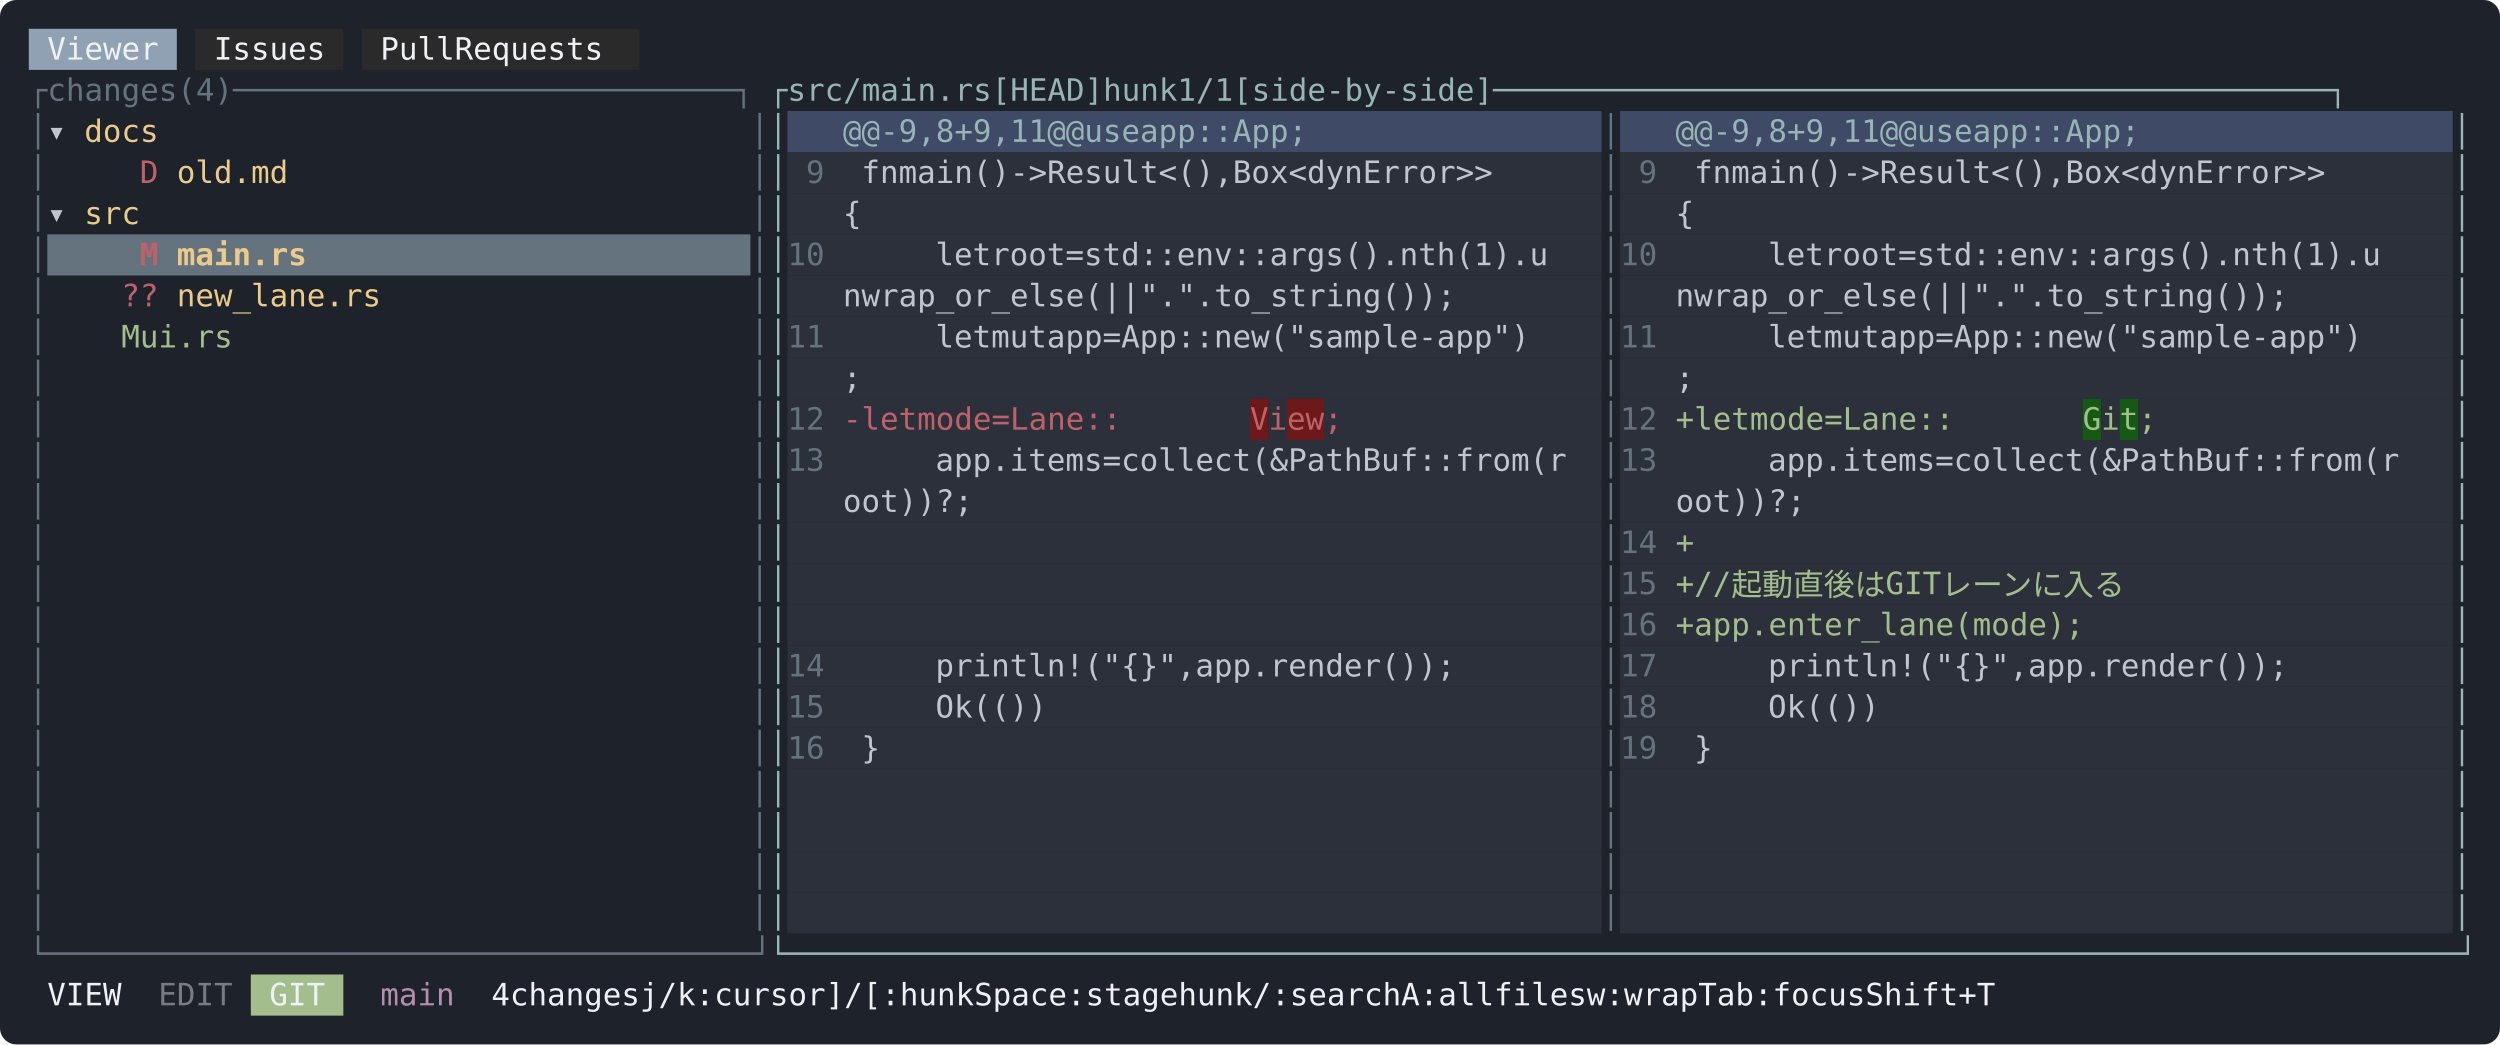
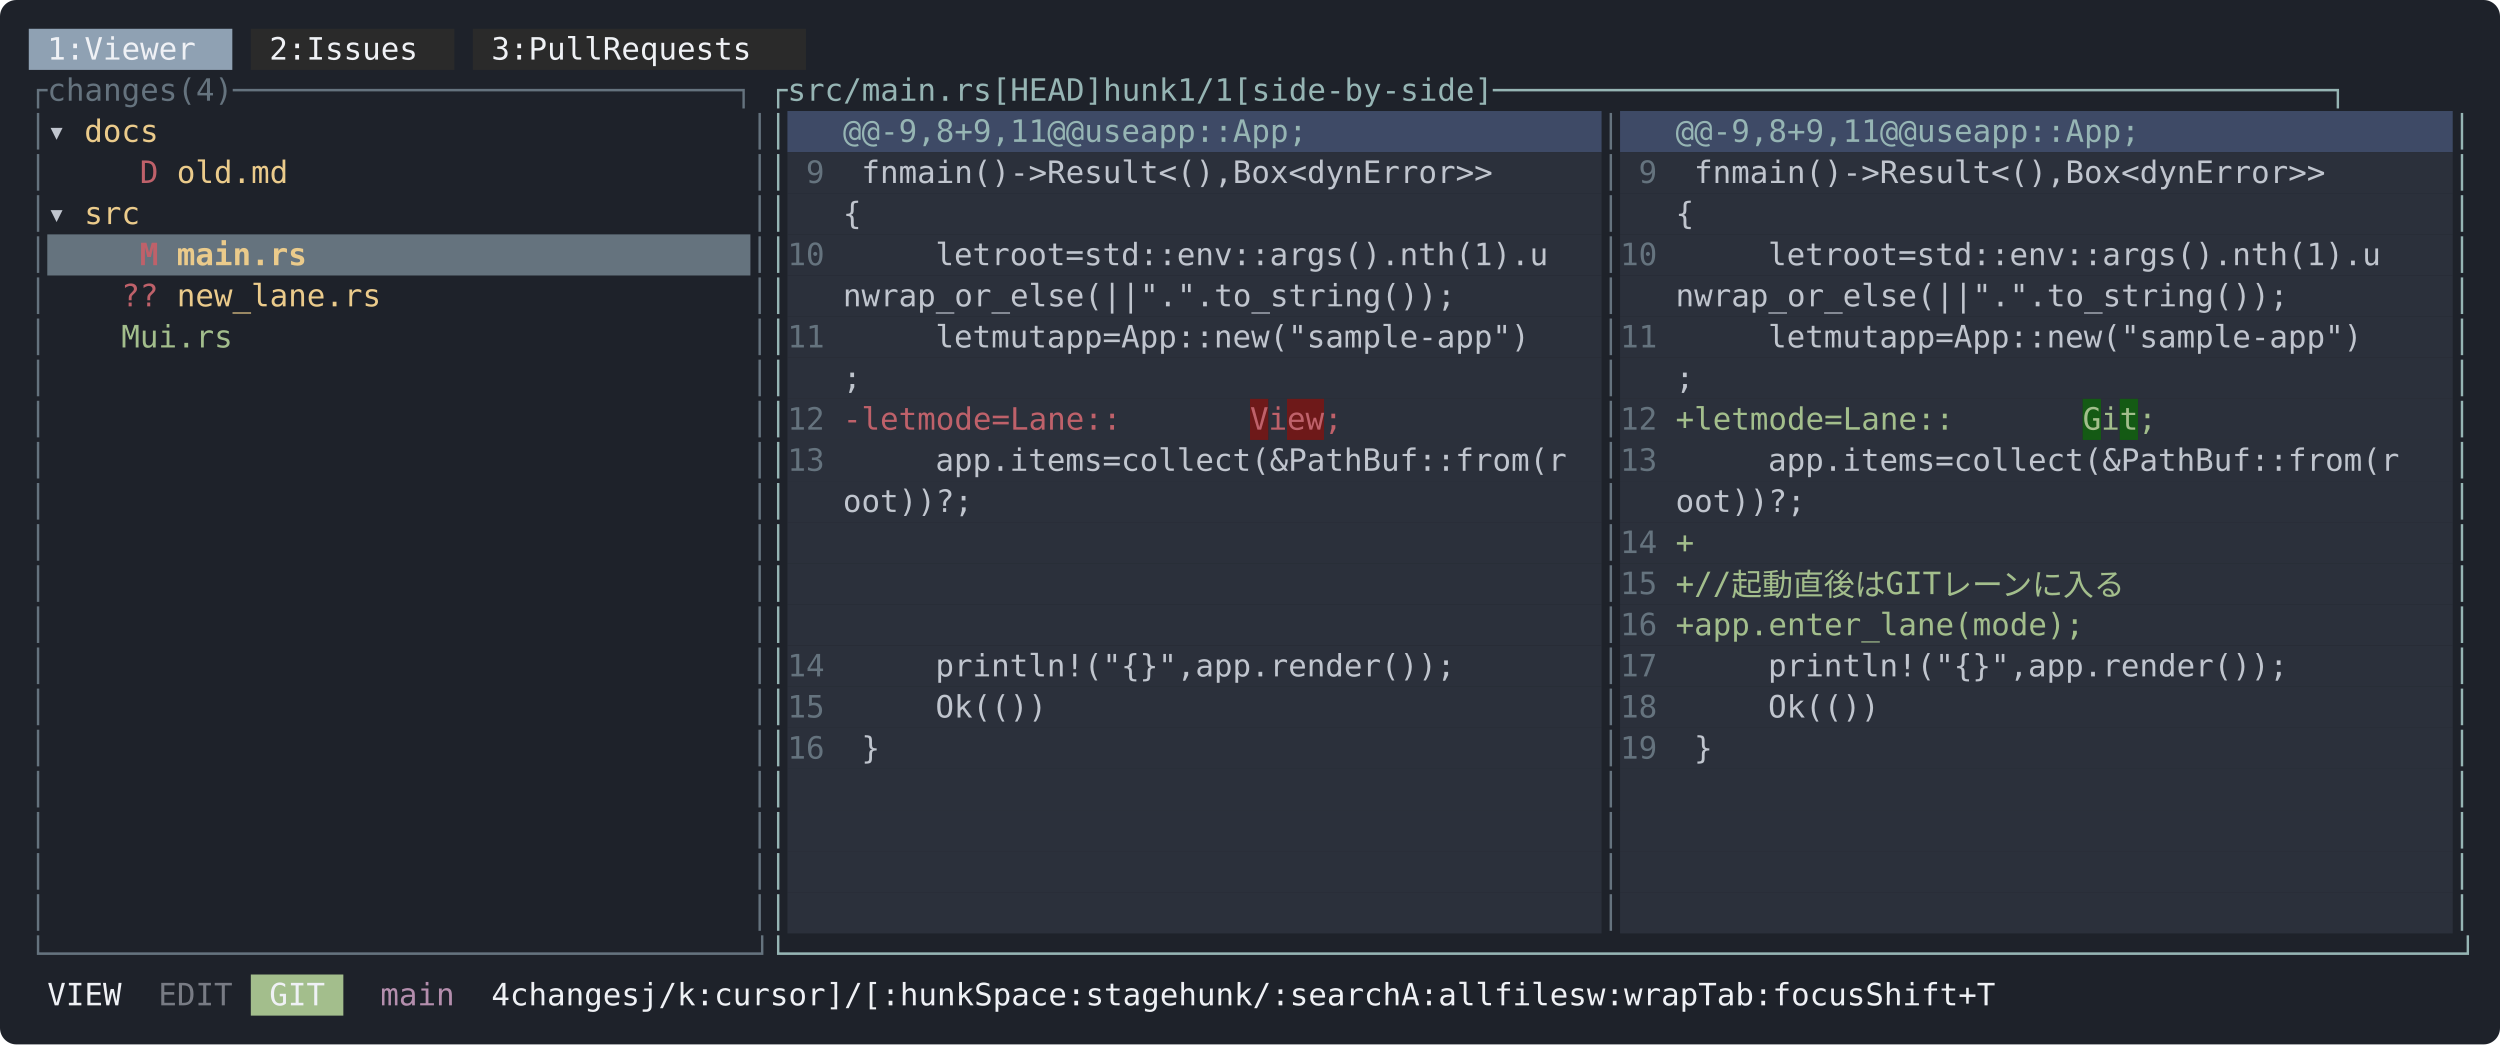
<svg xmlns="http://www.w3.org/2000/svg" width="1216" height="508" viewBox="0 0 1216 508" font-family="ui-monospace, SFMono-Regular, Menlo, Consolas, 'DejaVu Sans Mono', monospace" font-size="15">
  <rect width="1216" height="508" rx="8" fill="#1e222a" />
-   <rect x="14" y="14" width="72" height="20" fill="#8fa1b3" />
-   <rect x="95" y="14" width="72" height="20" fill="#2a2a2a" />
-   <rect x="176" y="14" width="135" height="20" fill="#2a2a2a" />
-   <text x="23 32 41 50 59 68" y="29" fill="#eff1f5">Viewer</text>
-   <text x="104 113 122 131 140 149" y="29" fill="#eff1f5">Issues</text>
-   <text x="185 194 203 212 230 239 248 257 266 275 284 293" y="29" fill="#eff1f5">PullRequests</text>
+   <rect x="14" y="14" width="99" height="20" fill="#8fa1b3" />
+   <rect x="122" y="14" width="99" height="20" fill="#2a2a2a" />
+   <rect x="230" y="14" width="162" height="20" fill="#2a2a2a" />
+   <text x="23 32 50 59 68 77 86 95" y="29" fill="#eff1f5">1:Viewer</text>
+   <text x="131 140 158 167 176 185 194 203" y="29" fill="#eff1f5">2:Issues</text>
+   <text x="239 248 266 275 284 293 311 320 329 338 347 356 365 374" y="29" fill="#eff1f5">3:PullRequests</text>
  <text x="14 23 32 41 50 59 68 77 95 104 113 122 131 140 149 158 167 176 185 194 203 212 221 230 239 248 257 266 275 284 293 302 311 320 329 338 347 356 365" y="49" fill="#65737e">┌changes(4)───────────────────────────┐</text>
  <text x="374 383 392 401 410 419 428 437 446 455 464 473 500 509 518 527 536 545 572 581 590 599 617 626 635 662 671 680 689 698 707 716 725 734 743 752 761 770 779 788 797 806 815 824 833 842 851 860 869 878 887 896 905 914 923 932 941 950 959 968 977 986 995 1004 1013 1022 1031 1040 1049 1058 1067 1076 1085 1094 1103 1112 1121 1130 1139 1148 1157 1166 1175 1184 1193" y="49" fill="#96b5b4">┌src/main.rs[HEAD]hunk1/1[side-by-side]─────────────────────────────────────────────┐</text>
  <rect x="383" y="54" width="396" height="20" fill="#3e4a66" />
  <rect x="788" y="54" width="405" height="20" fill="#3e4a66" />
  <text x="14" y="69" fill="#65737e">│</text>
  <text x="23" y="69" fill="#c0c5ce">▾</text>
  <text x="41 50 59 68" y="69" fill="#ebcb8b">docs</text>
  <text x="365" y="69" fill="#65737e">│</text>
  <text x="374" y="69" fill="#96b5b4">│</text>
  <text x="410 419 437 446 455 464 482 491 500 509 518 536 545 563 572 581 599 608 617 626 635 644 653 662 671" y="69" fill="#96b5b4">@@-9,8+9,11@@useapp::App;</text>
  <text x="779" y="69" fill="#65737e">│</text>
  <text x="815 824 842 851 860 869 887 896 905 914 923 941 950 968 977 986 1004 1013 1022 1031 1040 1049 1058 1067 1076" y="69" fill="#96b5b4">@@-9,8+9,11@@useapp::App;</text>
  <text x="1193" y="69" fill="#96b5b4">│</text>
  <rect x="383" y="74" width="396" height="20" fill="#2b303b" />
  <rect x="788" y="74" width="405" height="20" fill="#2b303b" />
  <text x="14" y="89" fill="#65737e">│</text>
  <text x="68" y="89" fill="#bf616a">D</text>
  <text x="86 95 104 113 122 131" y="89" fill="#ebcb8b">old.md</text>
  <text x="365" y="89" fill="#65737e">│</text>
  <text x="374" y="89" fill="#96b5b4">│</text>
  <text x="392" y="89" fill="#65737e">9</text>
  <text x="419 428 446 455 464 473 482 491 509 518 536 545 554 563 572 581 590 599 608 617 635 644 653 662 671 680 689 707 716 725 734 743 752 761" y="89" fill="#c0c5ce">fnmain()-&gt;Result&lt;(),Box&lt;dynError&gt;&gt;</text>
  <text x="779" y="89" fill="#65737e">│</text>
  <text x="797" y="89" fill="#65737e">9</text>
  <text x="824 833 851 860 869 878 887 896 914 923 941 950 959 968 977 986 995 1004 1013 1022 1040 1049 1058 1067 1076 1085 1094 1112 1121 1130 1139 1148 1157 1166" y="89" fill="#c0c5ce">fnmain()-&gt;Result&lt;(),Box&lt;dynError&gt;&gt;</text>
  <text x="1193" y="89" fill="#96b5b4">│</text>
  <rect x="383" y="94" width="396" height="20" fill="#2b303b" />
  <rect x="788" y="94" width="405" height="20" fill="#2b303b" />
  <text x="14" y="109" fill="#65737e">│</text>
  <text x="23" y="109" fill="#c0c5ce">▾</text>
  <text x="41 50 59" y="109" fill="#ebcb8b">src</text>
  <text x="365" y="109" fill="#65737e">│</text>
  <text x="374" y="109" fill="#96b5b4">│</text>
  <text x="410" y="109" fill="#c0c5ce">{</text>
  <text x="779" y="109" fill="#65737e">│</text>
  <text x="815" y="109" fill="#c0c5ce">{</text>
  <text x="1193" y="109" fill="#96b5b4">│</text>
  <rect x="23" y="114" width="342" height="20" fill="#65737e" />
  <rect x="383" y="114" width="396" height="20" fill="#2b303b" />
  <rect x="788" y="114" width="405" height="20" fill="#2b303b" />
  <text x="14" y="129" fill="#65737e">│</text>
  <text x="68" y="129" fill="#bf616a" font-weight="bold">M</text>
  <text x="86 95 104 113 122 131 140" y="129" fill="#ebcb8b" font-weight="bold">main.rs</text>
  <text x="365" y="129" fill="#65737e">│</text>
  <text x="374" y="129" fill="#96b5b4">│</text>
  <text x="383 392" y="129" fill="#65737e">10</text>
  <text x="455 464 473 491 500 509 518 536 554 563 572 581 590 599 608 617 626 635 644 653 662 671 680 689 698 707 716 725 734 743 752 761 770" y="129" fill="#c0c5ce">letroot=std::env::args().nth(1).u</text>
  <text x="779" y="129" fill="#65737e">│</text>
  <text x="788 797" y="129" fill="#65737e">10</text>
  <text x="860 869 878 896 905 914 923 941 959 968 977 986 995 1004 1013 1022 1031 1040 1049 1058 1067 1076 1085 1094 1103 1112 1121 1130 1139 1148 1157 1166 1175" y="129" fill="#c0c5ce">letroot=std::env::args().nth(1).u</text>
  <text x="1193" y="129" fill="#96b5b4">│</text>
  <rect x="383" y="134" width="396" height="20" fill="#2b303b" />
  <rect x="788" y="134" width="405" height="20" fill="#2b303b" />
  <text x="14" y="149" fill="#65737e">│</text>
  <text x="59 68" y="149" fill="#bf616a">??</text>
  <text x="86 95 104 113 122 131 140 149 158 167 176" y="149" fill="#ebcb8b">new_lane.rs</text>
  <text x="365" y="149" fill="#65737e">│</text>
  <text x="374" y="149" fill="#96b5b4">│</text>
  <text x="410 419 428 437 446 455 464 473 482 491 500 509 518 527 536 545 563 572 581 590 599 608 617 626 635 644 653 662 671 680 689 698 707" y="149" fill="#c0c5ce">nwrap_or_else(||".".to_string());</text>
  <text x="779" y="149" fill="#65737e">│</text>
  <text x="815 824 833 842 851 860 869 878 887 896 905 914 923 932 941 950 968 977 986 995 1004 1013 1022 1031 1040 1049 1058 1067 1076 1085 1094 1103 1112" y="149" fill="#c0c5ce">nwrap_or_else(||".".to_string());</text>
  <text x="1193" y="149" fill="#96b5b4">│</text>
  <rect x="383" y="154" width="396" height="20" fill="#2b303b" />
  <rect x="788" y="154" width="405" height="20" fill="#2b303b" />
  <text x="14" y="169" fill="#65737e">│</text>
  <text x="59 86 95 104 113 122" y="169" fill="#a3be8c">Mui.rs</text>
  <text x="365" y="169" fill="#65737e">│</text>
  <text x="374" y="169" fill="#96b5b4">│</text>
  <text x="383 392" y="169" fill="#65737e">11</text>
  <text x="455 464 473 491 500 509 527 536 545 563 581 590 599 608 617 626 635 644 653 662 671 680 689 698 707 716 725 734 743 752 761 770" y="169" fill="#c0c5ce">letmutapp=App::new("sample-app")</text>
  <text x="779" y="169" fill="#65737e">│</text>
  <text x="788 797" y="169" fill="#65737e">11</text>
  <text x="860 869 878 896 905 914 932 941 950 968 986 995 1004 1013 1022 1031 1040 1049 1058 1067 1076 1085 1094 1103 1112 1121 1130 1139 1148 1157 1166 1175" y="169" fill="#c0c5ce">letmutapp=App::new("sample-app")</text>
  <text x="1193" y="169" fill="#96b5b4">│</text>
  <rect x="383" y="174" width="396" height="20" fill="#2b303b" />
  <rect x="788" y="174" width="405" height="20" fill="#2b303b" />
  <text x="14" y="189" fill="#65737e">│</text>
  <text x="365" y="189" fill="#65737e">│</text>
  <text x="374" y="189" fill="#96b5b4">│</text>
  <text x="410" y="189" fill="#c0c5ce">;</text>
  <text x="779" y="189" fill="#65737e">│</text>
  <text x="815" y="189" fill="#c0c5ce">;</text>
  <text x="1193" y="189" fill="#96b5b4">│</text>
  <rect x="383" y="194" width="225" height="20" fill="#2b303b" />
  <rect x="608" y="194" width="9" height="20" fill="#6e1919" />
  <rect x="617" y="194" width="9" height="20" fill="#2b303b" />
  <rect x="626" y="194" width="18" height="20" fill="#6e1919" />
  <rect x="644" y="194" width="135" height="20" fill="#2b303b" />
  <rect x="788" y="194" width="225" height="20" fill="#2b303b" />
  <rect x="1013" y="194" width="9" height="20" fill="#145a14" />
  <rect x="1022" y="194" width="9" height="20" fill="#2b303b" />
  <rect x="1031" y="194" width="9" height="20" fill="#145a14" />
  <rect x="1040" y="194" width="153" height="20" fill="#2b303b" />
  <text x="14" y="209" fill="#65737e">│</text>
  <text x="365" y="209" fill="#65737e">│</text>
  <text x="374" y="209" fill="#96b5b4">│</text>
  <text x="383 392" y="209" fill="#65737e">12</text>
  <text x="410 455 464 473 491 500 509 518 536 554 563 572 581 590 599" y="209" fill="#bf616a">-letmode=Lane::</text>
  <text x="608" y="209" fill="#bf616a">V</text>
  <text x="617" y="209" fill="#bf616a">i</text>
  <text x="626 635" y="209" fill="#bf616a">ew</text>
  <text x="644" y="209" fill="#bf616a">;</text>
  <text x="779" y="209" fill="#65737e">│</text>
  <text x="788 797" y="209" fill="#65737e">12</text>
  <text x="815 860 869 878 896 905 914 923 941 959 968 977 986 995 1004" y="209" fill="#a3be8c">+letmode=Lane::</text>
  <text x="1013" y="209" fill="#a3be8c">G</text>
  <text x="1022" y="209" fill="#a3be8c">i</text>
  <text x="1031" y="209" fill="#a3be8c">t</text>
  <text x="1040" y="209" fill="#a3be8c">;</text>
  <text x="1193" y="209" fill="#96b5b4">│</text>
  <rect x="383" y="214" width="396" height="20" fill="#2b303b" />
  <rect x="788" y="214" width="405" height="20" fill="#2b303b" />
  <text x="14" y="229" fill="#65737e">│</text>
  <text x="365" y="229" fill="#65737e">│</text>
  <text x="374" y="229" fill="#96b5b4">│</text>
  <text x="383 392" y="229" fill="#65737e">13</text>
  <text x="455 464 473 482 491 500 509 518 527 545 563 572 581 590 599 608 617 626 635 644 653 662 671 680 689 698 707 716 725 734 743 752 761 770" y="229" fill="#c0c5ce">app.items=collect(&amp;PathBuf::from(r</text>
  <text x="779" y="229" fill="#65737e">│</text>
  <text x="788 797" y="229" fill="#65737e">13</text>
  <text x="860 869 878 887 896 905 914 923 932 950 968 977 986 995 1004 1013 1022 1031 1040 1049 1058 1067 1076 1085 1094 1103 1112 1121 1130 1139 1148 1157 1166 1175" y="229" fill="#c0c5ce">app.items=collect(&amp;PathBuf::from(r</text>
  <text x="1193" y="229" fill="#96b5b4">│</text>
  <rect x="383" y="234" width="396" height="20" fill="#2b303b" />
  <rect x="788" y="234" width="405" height="20" fill="#2b303b" />
  <text x="14" y="249" fill="#65737e">│</text>
  <text x="365" y="249" fill="#65737e">│</text>
  <text x="374" y="249" fill="#96b5b4">│</text>
  <text x="410 419 428 437 446 455 464" y="249" fill="#c0c5ce">oot))?;</text>
  <text x="779" y="249" fill="#65737e">│</text>
  <text x="815 824 833 842 851 860 869" y="249" fill="#c0c5ce">oot))?;</text>
  <text x="1193" y="249" fill="#96b5b4">│</text>
  <rect x="383" y="254" width="396" height="20" fill="#2b303b" />
  <rect x="788" y="254" width="405" height="20" fill="#2b303b" />
  <text x="14" y="269" fill="#65737e">│</text>
  <text x="365" y="269" fill="#65737e">│</text>
  <text x="374" y="269" fill="#96b5b4">│</text>
  <text x="779" y="269" fill="#65737e">│</text>
  <text x="788 797" y="269" fill="#65737e">14</text>
  <text x="815" y="269" fill="#a3be8c">+</text>
  <text x="1193" y="269" fill="#96b5b4">│</text>
  <rect x="383" y="274" width="396" height="20" fill="#2b303b" />
  <rect x="788" y="274" width="405" height="20" fill="#2b303b" />
  <text x="14" y="289" fill="#65737e">│</text>
  <text x="365" y="289" fill="#65737e">│</text>
  <text x="374" y="289" fill="#96b5b4">│</text>
  <text x="779" y="289" fill="#65737e">│</text>
  <text x="788 797" y="289" fill="#65737e">15</text>
  <text x="815 860 869 887 905 923 941 959 986 995 1004 1022 1040 1058 1076 1094 1112" y="289" fill="#a3be8c">+//起動直後はGITレーンに入る</text>
  <text x="1193" y="289" fill="#96b5b4">│</text>
  <rect x="383" y="294" width="396" height="20" fill="#2b303b" />
  <rect x="788" y="294" width="405" height="20" fill="#2b303b" />
  <text x="14" y="309" fill="#65737e">│</text>
  <text x="365" y="309" fill="#65737e">│</text>
  <text x="374" y="309" fill="#96b5b4">│</text>
  <text x="779" y="309" fill="#65737e">│</text>
  <text x="788 797" y="309" fill="#65737e">16</text>
  <text x="815 860 869 878 887 896 905 914 923 932 941 950 959 968 977 986 995 1004 1013 1022 1031 1040" y="309" fill="#a3be8c">+app.enter_lane(mode);</text>
  <text x="1193" y="309" fill="#96b5b4">│</text>
  <rect x="383" y="314" width="396" height="20" fill="#2b303b" />
  <rect x="788" y="314" width="405" height="20" fill="#2b303b" />
  <text x="14" y="329" fill="#65737e">│</text>
  <text x="365" y="329" fill="#65737e">│</text>
  <text x="374" y="329" fill="#96b5b4">│</text>
  <text x="383 392" y="329" fill="#65737e">14</text>
  <text x="455 464 473 482 491 500 509 518 527 536 545 554 563 572 590 599 608 617 626 635 644 653 662 671 680 689 698 707" y="329" fill="#c0c5ce">println!("{}",app.render());</text>
  <text x="779" y="329" fill="#65737e">│</text>
  <text x="788 797" y="329" fill="#65737e">17</text>
  <text x="860 869 878 887 896 905 914 923 932 941 950 959 968 977 995 1004 1013 1022 1031 1040 1049 1058 1067 1076 1085 1094 1103 1112" y="329" fill="#c0c5ce">println!("{}",app.render());</text>
  <text x="1193" y="329" fill="#96b5b4">│</text>
  <rect x="383" y="334" width="396" height="20" fill="#2b303b" />
  <rect x="788" y="334" width="405" height="20" fill="#2b303b" />
  <text x="14" y="349" fill="#65737e">│</text>
  <text x="365" y="349" fill="#65737e">│</text>
  <text x="374" y="349" fill="#96b5b4">│</text>
  <text x="383 392" y="349" fill="#65737e">15</text>
  <text x="455 464 473 482 491 500" y="349" fill="#c0c5ce">Ok(())</text>
  <text x="779" y="349" fill="#65737e">│</text>
  <text x="788 797" y="349" fill="#65737e">18</text>
  <text x="860 869 878 887 896 905" y="349" fill="#c0c5ce">Ok(())</text>
  <text x="1193" y="349" fill="#96b5b4">│</text>
  <rect x="383" y="354" width="396" height="20" fill="#2b303b" />
  <rect x="788" y="354" width="405" height="20" fill="#2b303b" />
  <text x="14" y="369" fill="#65737e">│</text>
  <text x="365" y="369" fill="#65737e">│</text>
  <text x="374" y="369" fill="#96b5b4">│</text>
  <text x="383 392" y="369" fill="#65737e">16</text>
  <text x="419" y="369" fill="#c0c5ce">}</text>
  <text x="779" y="369" fill="#65737e">│</text>
  <text x="788 797" y="369" fill="#65737e">19</text>
  <text x="824" y="369" fill="#c0c5ce">}</text>
  <text x="1193" y="369" fill="#96b5b4">│</text>
  <rect x="383" y="374" width="396" height="20" fill="#2b303b" />
  <rect x="788" y="374" width="405" height="20" fill="#2b303b" />
  <text x="14" y="389" fill="#65737e">│</text>
  <text x="365" y="389" fill="#65737e">│</text>
  <text x="374" y="389" fill="#96b5b4">│</text>
  <text x="779" y="389" fill="#65737e">│</text>
  <text x="1193" y="389" fill="#96b5b4">│</text>
  <rect x="383" y="394" width="396" height="20" fill="#2b303b" />
  <rect x="788" y="394" width="405" height="20" fill="#2b303b" />
  <text x="14" y="409" fill="#65737e">│</text>
  <text x="365" y="409" fill="#65737e">│</text>
  <text x="374" y="409" fill="#96b5b4">│</text>
  <text x="779" y="409" fill="#65737e">│</text>
  <text x="1193" y="409" fill="#96b5b4">│</text>
  <rect x="383" y="414" width="396" height="20" fill="#2b303b" />
  <rect x="788" y="414" width="405" height="20" fill="#2b303b" />
  <text x="14" y="429" fill="#65737e">│</text>
  <text x="365" y="429" fill="#65737e">│</text>
  <text x="374" y="429" fill="#96b5b4">│</text>
  <text x="779" y="429" fill="#65737e">│</text>
  <text x="1193" y="429" fill="#96b5b4">│</text>
  <rect x="383" y="434" width="396" height="20" fill="#2b303b" />
  <rect x="788" y="434" width="405" height="20" fill="#2b303b" />
  <text x="14" y="449" fill="#65737e">│</text>
  <text x="365" y="449" fill="#65737e">│</text>
  <text x="374" y="449" fill="#96b5b4">│</text>
  <text x="779" y="449" fill="#65737e">│</text>
  <text x="1193" y="449" fill="#96b5b4">│</text>
  <text x="14 23 32 41 50 59 68 77 86 95 104 113 122 131 140 149 158 167 176 185 194 203 212 221 230 239 248 257 266 275 284 293 302 311 320 329 338 347 356 365" y="469" fill="#65737e">└──────────────────────────────────────┘</text>
  <text x="374 383 392 401 410 419 428 437 446 455 464 473 482 491 500 509 518 527 536 545 554 563 572 581 590 599 608 617 626 635 644 653 662 671 680 689 698 707 716 725 734 743 752 761 770 779 788 797 806 815 824 833 842 851 860 869 878 887 896 905 914 923 932 941 950 959 968 977 986 995 1004 1013 1022 1031 1040 1049 1058 1067 1076 1085 1094 1103 1112 1121 1130 1139 1148 1157 1166 1175 1184 1193" y="469" fill="#96b5b4">└──────────────────────────────────────────────────────────────────────────────────────────┘</text>
  <rect x="122" y="474" width="45" height="20" fill="#a3be8c" />
  <text x="23 32 41 50" y="489" fill="#eff1f5">VIEW</text>
  <text x="77 86 95 104" y="489" fill="#c0c5ce" fill-opacity="0.55">EDIT</text>
  <text x="131 140 149" y="489" fill="#eff1f5">GIT</text>
  <text x="185 194 203 212" y="489" fill="#b48ead">main</text>
  <text x="239 257 266 275 284 293 302 311 338 347 356 365 383 392 401 410 419 428 455 464 473 482 500 509 518 527 554 563 572 581 590 599 617 626 635 644 653 671 680 689 698 725 734 752 761 770 779 788 797 824 833 851 860 869 887 896 905 914 923 950 959 977 986 995 1004 1031 1040 1049 1058 1076 1085 1094 1103 1112 1139 1148 1157 1166 1175 1184 1193" y="489" fill="#eff1f5">4changesj/k:cursor]/[:hunkSpace:stagehunk/:searchA:allfilesw:wrapTab:focusShift+T</text>
</svg>
